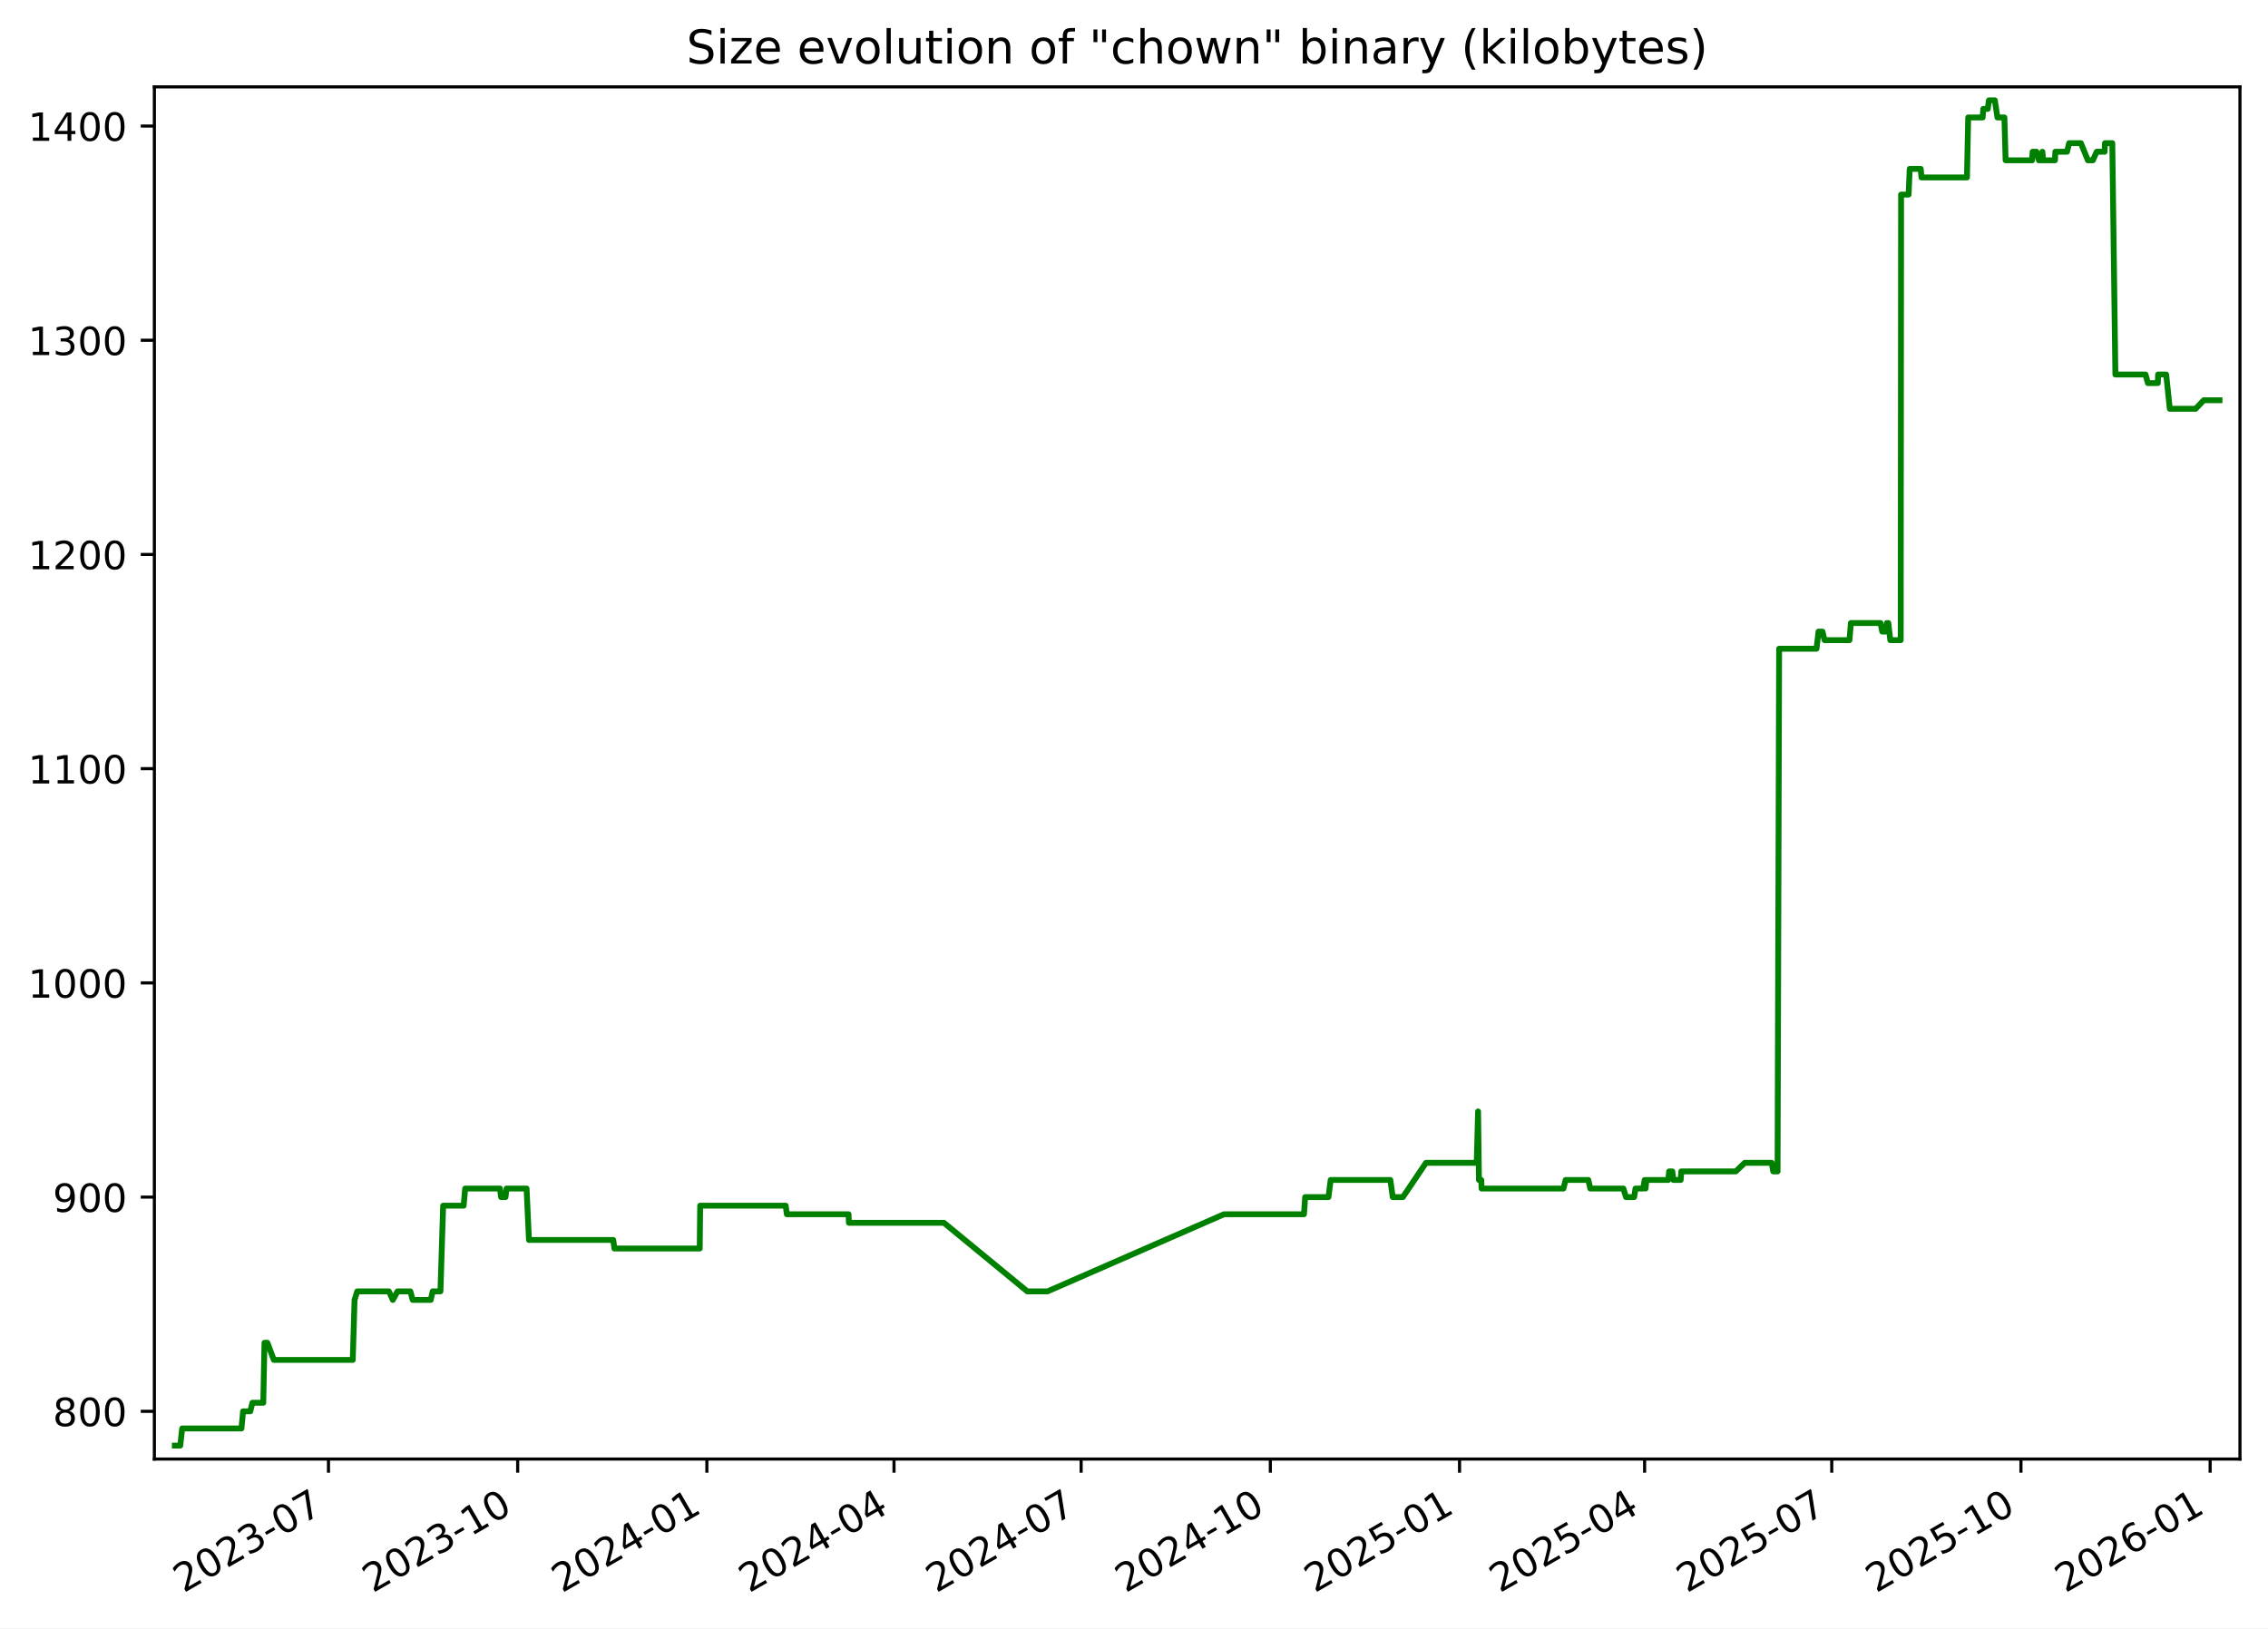
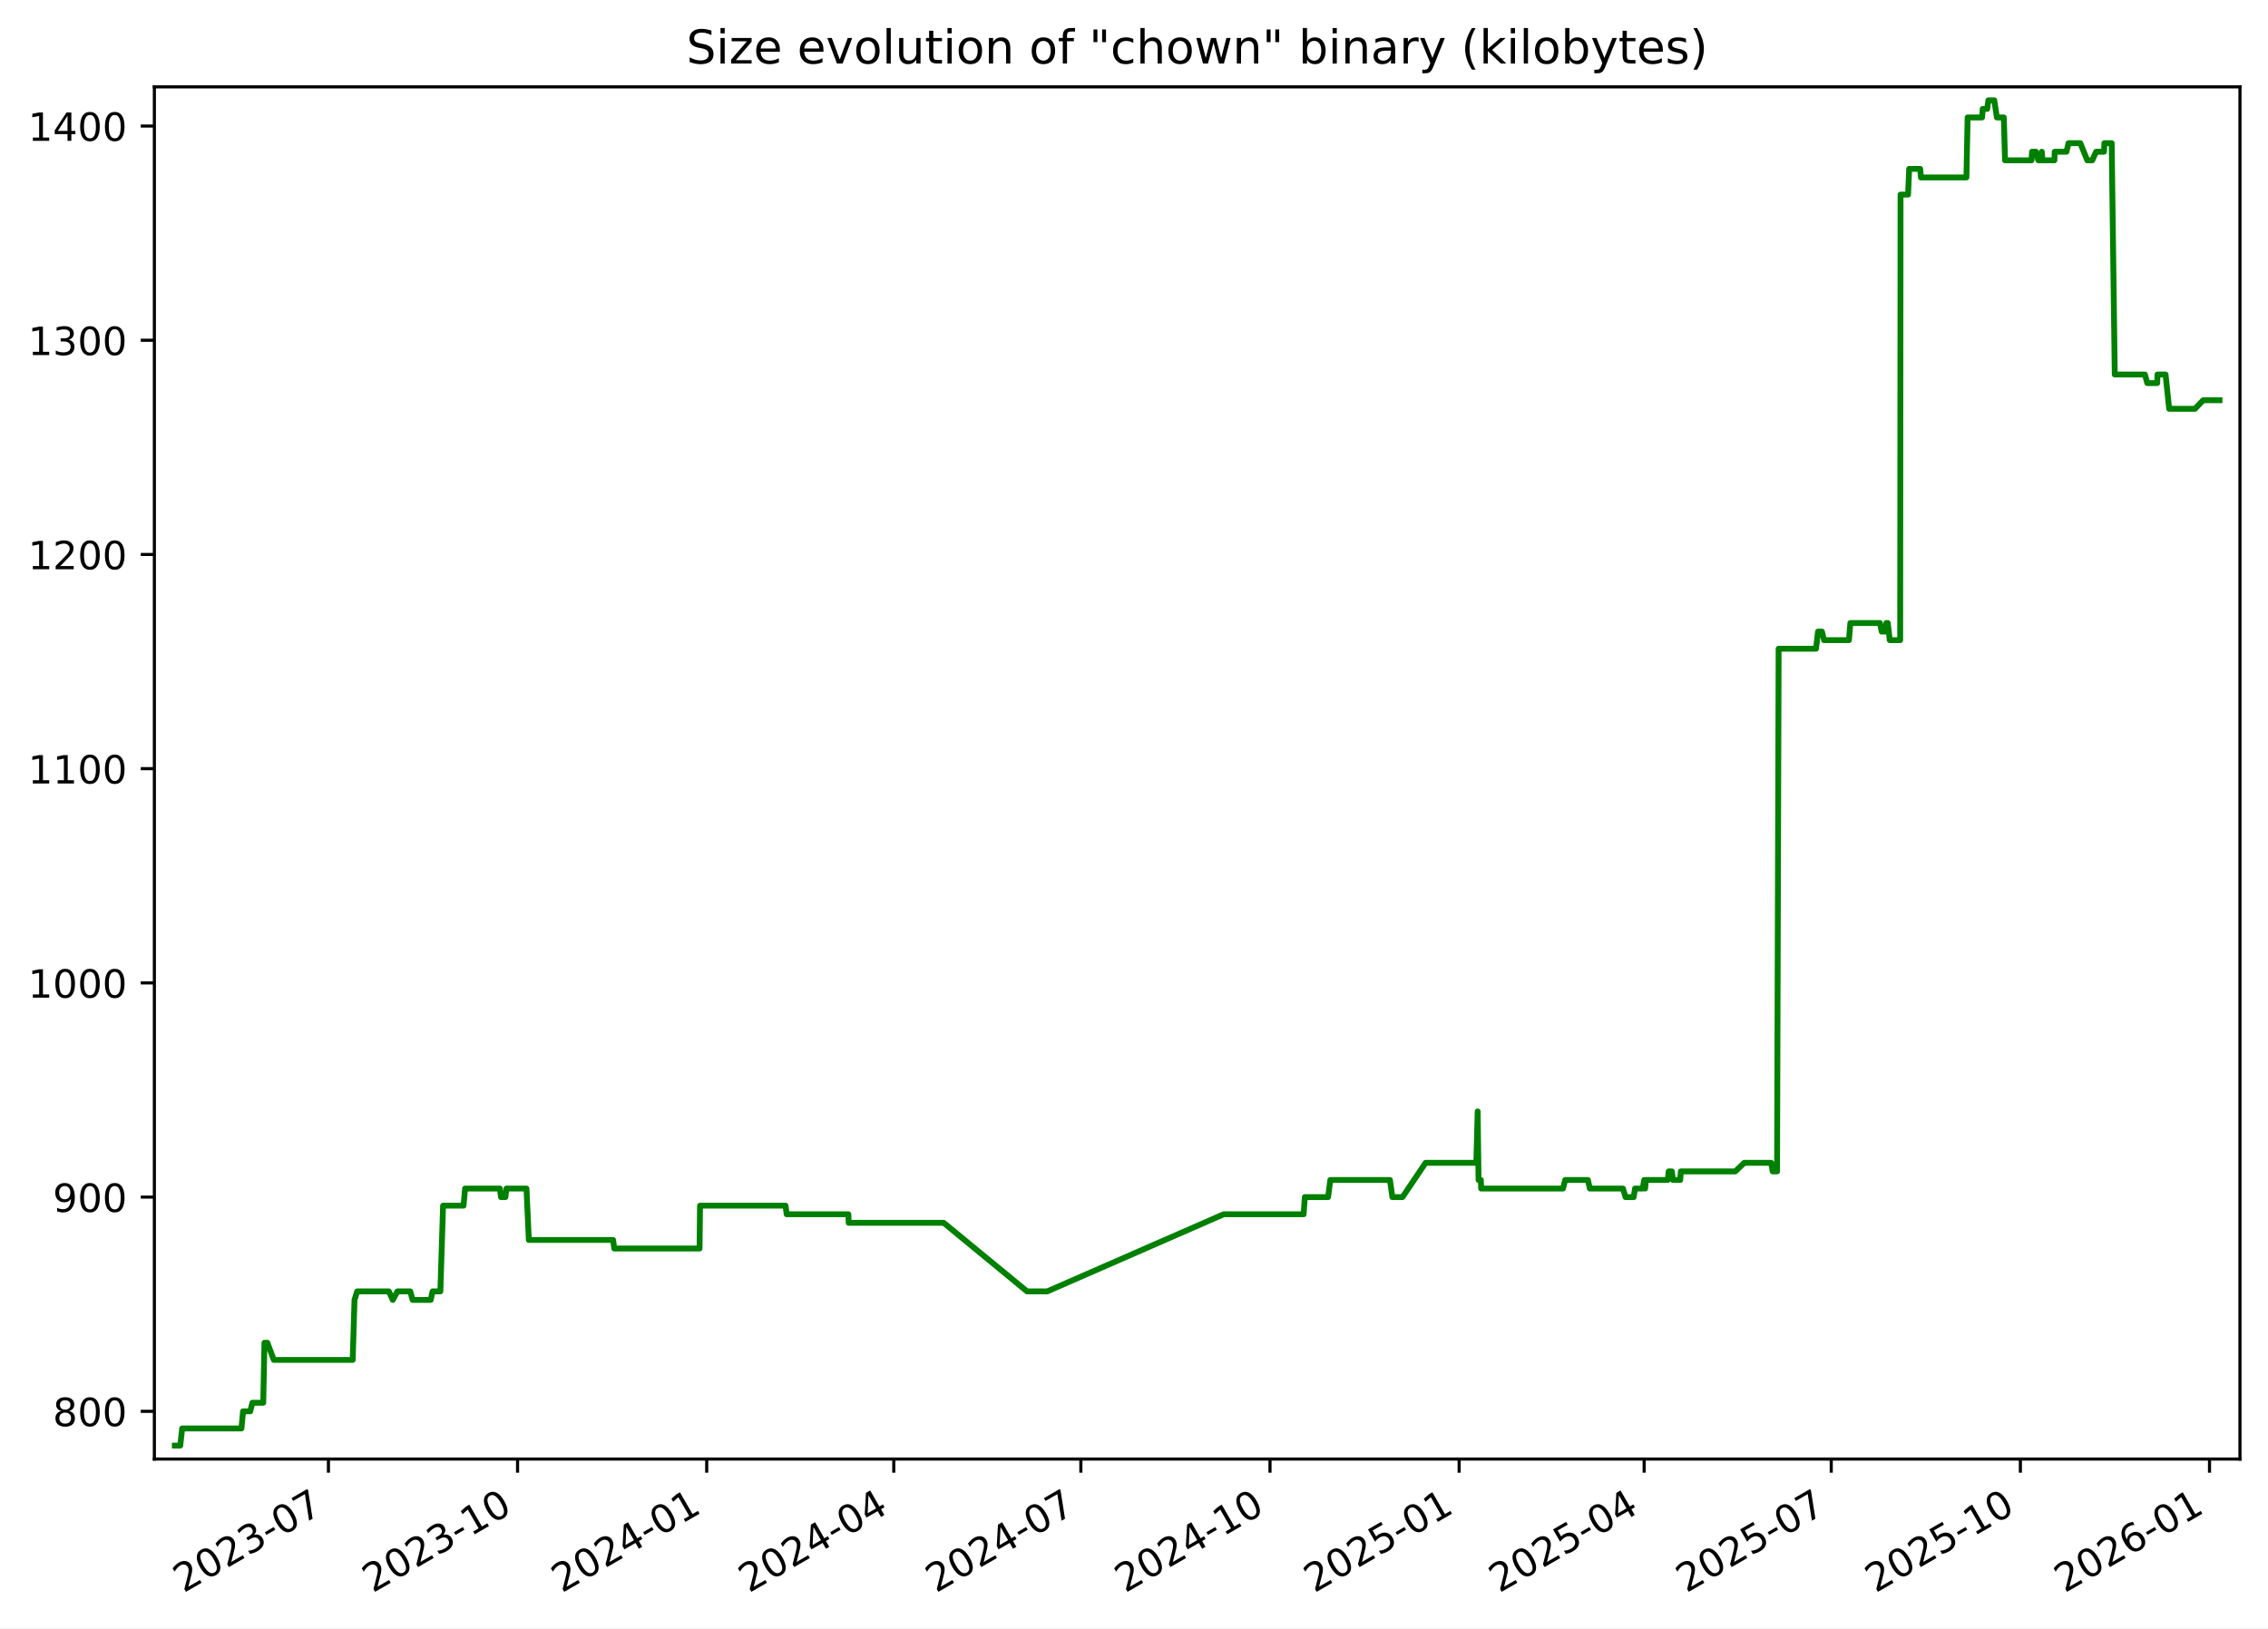
<svg xmlns="http://www.w3.org/2000/svg" xmlns:xlink="http://www.w3.org/1999/xlink" width="582.53pt" height="418.303pt" viewBox="0 0 582.53 418.303" version="1.1">
  <defs>
    <style type="text/css">*{stroke-linejoin: round; stroke-linecap: butt}</style>
  </defs>
  <g id="figure_1">
    <g id="patch_1">
      <path d="M -0 418.303  L 582.53 418.303  L 582.53 0  L -0 0  z " style="fill: #ffffff" />
    </g>
    <g id="axes_1">
      <g id="patch_2">
        <path d="M 39.65 374.83  L 575.33 374.83  L 575.33 22.318  L 39.65 22.318  z " style="fill: #ffffff" />
      </g>
      <g id="matplotlib.axis_1">
        <g id="xtick_1">
          <g id="line2d_1">
            <defs>
-               <path id="m16f9c45e0b" d="M 0 0  L 0 3.5  " style="stroke: #000000; stroke-width: 0.8" />
+               <path id="m67d7dba3c1" d="M 0 0  L 0 3.5  " style="stroke: #000000; stroke-width: 0.8" />
            </defs>
            <g>
-               <use xlink:href="#m16f9c45e0b" x="84.369" y="374.83" style="stroke: #000000; stroke-width: 0.8" />
+               <use xlink:href="#m67d7dba3c1" x="84.357" y="374.83" style="stroke: #000000; stroke-width: 0.8" />
            </g>
          </g>
          <g id="text_1">
-             <g transform="translate(47.14418 409.302) rotate(-30) scale(0.1 -0.1)">
+             <g transform="translate(47.13181 409.302) rotate(-30) scale(0.1 -0.1)">
              <defs>
                <path id="DejaVuSans-32" d="M 1228 531  L 3431 531  L 3431 0  L 469 0  L 469 531  Q 828 903 1448 1529  Q 2069 2156 2228 2338  Q 2531 2678 2651 2914  Q 2772 3150 2772 3378  Q 2772 3750 2511 3984  Q 2250 4219 1831 4219  Q 1534 4219 1204 4116  Q 875 4013 500 3803  L 500 4441  Q 881 4594 1212 4672  Q 1544 4750 1819 4750  Q 2544 4750 2975 4387  Q 3406 4025 3406 3419  Q 3406 3131 3298 2873  Q 3191 2616 2906 2266  Q 2828 2175 2409 1742  Q 1991 1309 1228 531  z " transform="scale(0.015625)" />
                <path id="DejaVuSans-30" d="M 2034 4250  Q 1547 4250 1301 3770  Q 1056 3291 1056 2328  Q 1056 1369 1301 889  Q 1547 409 2034 409  Q 2525 409 2770 889  Q 3016 1369 3016 2328  Q 3016 3291 2770 3770  Q 2525 4250 2034 4250  z M 2034 4750  Q 2819 4750 3233 4129  Q 3647 3509 3647 2328  Q 3647 1150 3233 529  Q 2819 -91 2034 -91  Q 1250 -91 836 529  Q 422 1150 422 2328  Q 422 3509 836 4129  Q 1250 4750 2034 4750  z " transform="scale(0.015625)" />
                <path id="DejaVuSans-33" d="M 2597 2516  Q 3050 2419 3304 2112  Q 3559 1806 3559 1356  Q 3559 666 3084 287  Q 2609 -91 1734 -91  Q 1441 -91 1130 -33  Q 819 25 488 141  L 488 750  Q 750 597 1062 519  Q 1375 441 1716 441  Q 2309 441 2620 675  Q 2931 909 2931 1356  Q 2931 1769 2642 2001  Q 2353 2234 1838 2234  L 1294 2234  L 1294 2753  L 1863 2753  Q 2328 2753 2575 2939  Q 2822 3125 2822 3475  Q 2822 3834 2567 4026  Q 2313 4219 1838 4219  Q 1578 4219 1281 4162  Q 984 4106 628 3988  L 628 4550  Q 988 4650 1302 4700  Q 1616 4750 1894 4750  Q 2613 4750 3031 4423  Q 3450 4097 3450 3541  Q 3450 3153 3228 2886  Q 3006 2619 2597 2516  z " transform="scale(0.015625)" />
                <path id="DejaVuSans-2d" d="M 313 2009  L 1997 2009  L 1997 1497  L 313 1497  L 313 2009  z " transform="scale(0.015625)" />
                <path id="DejaVuSans-37" d="M 525 4666  L 3525 4666  L 3525 4397  L 1831 0  L 1172 0  L 2766 4134  L 525 4134  L 525 4666  z " transform="scale(0.015625)" />
              </defs>
              <use xlink:href="#DejaVuSans-32" />
              <use xlink:href="#DejaVuSans-30" x="63.623" />
              <use xlink:href="#DejaVuSans-32" x="127.246" />
              <use xlink:href="#DejaVuSans-33" x="190.869" />
              <use xlink:href="#DejaVuSans-2d" x="254.492" />
              <use xlink:href="#DejaVuSans-30" x="290.576" />
              <use xlink:href="#DejaVuSans-37" x="354.199" />
            </g>
          </g>
        </g>
        <g id="xtick_2">
          <g id="line2d_2">
            <g>
-               <use xlink:href="#m16f9c45e0b" x="132.963" y="374.83" style="stroke: #000000; stroke-width: 0.8" />
+               <use xlink:href="#m67d7dba3c1" x="132.936" y="374.83" style="stroke: #000000; stroke-width: 0.8" />
            </g>
          </g>
          <g id="text_2">
-             <g transform="translate(95.73836 409.302) rotate(-30) scale(0.1 -0.1)">
+             <g transform="translate(95.71077 409.302) rotate(-30) scale(0.1 -0.1)">
              <defs>
                <path id="DejaVuSans-31" d="M 794 531  L 1825 531  L 1825 4091  L 703 3866  L 703 4441  L 1819 4666  L 2450 4666  L 2450 531  L 3481 531  L 3481 0  L 794 0  L 794 531  z " transform="scale(0.015625)" />
              </defs>
              <use xlink:href="#DejaVuSans-32" />
              <use xlink:href="#DejaVuSans-30" x="63.623" />
              <use xlink:href="#DejaVuSans-32" x="127.246" />
              <use xlink:href="#DejaVuSans-33" x="190.869" />
              <use xlink:href="#DejaVuSans-2d" x="254.492" />
              <use xlink:href="#DejaVuSans-31" x="290.576" />
              <use xlink:href="#DejaVuSans-30" x="354.199" />
            </g>
          </g>
        </g>
        <g id="xtick_3">
          <g id="line2d_3">
            <g>
-               <use xlink:href="#m16f9c45e0b" x="181.557" y="374.83" style="stroke: #000000; stroke-width: 0.8" />
+               <use xlink:href="#m67d7dba3c1" x="181.515" y="374.83" style="stroke: #000000; stroke-width: 0.8" />
            </g>
          </g>
          <g id="text_3">
-             <g transform="translate(144.3325 409.302) rotate(-30) scale(0.1 -0.1)">
+             <g transform="translate(144.2897 409.302) rotate(-30) scale(0.1 -0.1)">
              <defs>
                <path id="DejaVuSans-34" d="M 2419 4116  L 825 1625  L 2419 1625  L 2419 4116  z M 2253 4666  L 3047 4666  L 3047 1625  L 3713 1625  L 3713 1100  L 3047 1100  L 3047 0  L 2419 0  L 2419 1100  L 313 1100  L 313 1709  L 2253 4666  z " transform="scale(0.015625)" />
              </defs>
              <use xlink:href="#DejaVuSans-32" />
              <use xlink:href="#DejaVuSans-30" x="63.623" />
              <use xlink:href="#DejaVuSans-32" x="127.246" />
              <use xlink:href="#DejaVuSans-34" x="190.869" />
              <use xlink:href="#DejaVuSans-2d" x="254.492" />
              <use xlink:href="#DejaVuSans-30" x="290.576" />
              <use xlink:href="#DejaVuSans-31" x="354.199" />
            </g>
          </g>
        </g>
        <g id="xtick_4">
          <g id="line2d_4">
            <g>
-               <use xlink:href="#m16f9c45e0b" x="229.623" y="374.83" style="stroke: #000000; stroke-width: 0.8" />
+               <use xlink:href="#m67d7dba3c1" x="229.565" y="374.83" style="stroke: #000000; stroke-width: 0.8" />
            </g>
          </g>
          <g id="text_4">
-             <g transform="translate(192.3985 409.302) rotate(-30) scale(0.1 -0.1)">
+             <g transform="translate(192.3407 409.302) rotate(-30) scale(0.1 -0.1)">
              <use xlink:href="#DejaVuSans-32" />
              <use xlink:href="#DejaVuSans-30" x="63.623" />
              <use xlink:href="#DejaVuSans-32" x="127.246" />
              <use xlink:href="#DejaVuSans-34" x="190.869" />
              <use xlink:href="#DejaVuSans-2d" x="254.492" />
              <use xlink:href="#DejaVuSans-30" x="290.576" />
              <use xlink:href="#DejaVuSans-34" x="354.199" />
            </g>
          </g>
        </g>
        <g id="xtick_5">
          <g id="line2d_5">
            <g>
-               <use xlink:href="#m16f9c45e0b" x="277.689" y="374.83" style="stroke: #000000; stroke-width: 0.8" />
+               <use xlink:href="#m67d7dba3c1" x="277.616" y="374.83" style="stroke: #000000; stroke-width: 0.8" />
            </g>
          </g>
          <g id="text_5">
-             <g transform="translate(240.4645 409.302) rotate(-30) scale(0.1 -0.1)">
+             <g transform="translate(240.3916 409.302) rotate(-30) scale(0.1 -0.1)">
              <use xlink:href="#DejaVuSans-32" />
              <use xlink:href="#DejaVuSans-30" x="63.623" />
              <use xlink:href="#DejaVuSans-32" x="127.246" />
              <use xlink:href="#DejaVuSans-34" x="190.869" />
              <use xlink:href="#DejaVuSans-2d" x="254.492" />
              <use xlink:href="#DejaVuSans-30" x="290.576" />
              <use xlink:href="#DejaVuSans-37" x="354.199" />
            </g>
          </g>
        </g>
        <g id="xtick_6">
          <g id="line2d_6">
            <g>
-               <use xlink:href="#m16f9c45e0b" x="326.284" y="374.83" style="stroke: #000000; stroke-width: 0.8" />
+               <use xlink:href="#m67d7dba3c1" x="326.195" y="374.83" style="stroke: #000000; stroke-width: 0.8" />
            </g>
          </g>
          <g id="text_6">
-             <g transform="translate(289.0587 409.302) rotate(-30) scale(0.1 -0.1)">
+             <g transform="translate(288.9705 409.302) rotate(-30) scale(0.1 -0.1)">
              <use xlink:href="#DejaVuSans-32" />
              <use xlink:href="#DejaVuSans-30" x="63.623" />
              <use xlink:href="#DejaVuSans-32" x="127.246" />
              <use xlink:href="#DejaVuSans-34" x="190.869" />
              <use xlink:href="#DejaVuSans-2d" x="254.492" />
              <use xlink:href="#DejaVuSans-31" x="290.576" />
              <use xlink:href="#DejaVuSans-30" x="354.199" />
            </g>
          </g>
        </g>
        <g id="xtick_7">
          <g id="line2d_7">
            <g>
-               <use xlink:href="#m16f9c45e0b" x="374.878" y="374.83" style="stroke: #000000; stroke-width: 0.8" />
+               <use xlink:href="#m67d7dba3c1" x="374.774" y="374.83" style="stroke: #000000; stroke-width: 0.8" />
            </g>
          </g>
          <g id="text_7">
-             <g transform="translate(337.6529 409.302) rotate(-30) scale(0.1 -0.1)">
+             <g transform="translate(337.5495 409.302) rotate(-30) scale(0.1 -0.1)">
              <defs>
                <path id="DejaVuSans-35" d="M 691 4666  L 3169 4666  L 3169 4134  L 1269 4134  L 1269 2991  Q 1406 3038 1543 3061  Q 1681 3084 1819 3084  Q 2600 3084 3056 2656  Q 3513 2228 3513 1497  Q 3513 744 3044 326  Q 2575 -91 1722 -91  Q 1428 -91 1123 -41  Q 819 9 494 109  L 494 744  Q 775 591 1075 516  Q 1375 441 1709 441  Q 2250 441 2565 725  Q 2881 1009 2881 1497  Q 2881 1984 2565 2268  Q 2250 2553 1709 2553  Q 1456 2553 1204 2497  Q 953 2441 691 2322  L 691 4666  z " transform="scale(0.015625)" />
              </defs>
              <use xlink:href="#DejaVuSans-32" />
              <use xlink:href="#DejaVuSans-30" x="63.623" />
              <use xlink:href="#DejaVuSans-32" x="127.246" />
              <use xlink:href="#DejaVuSans-35" x="190.869" />
              <use xlink:href="#DejaVuSans-2d" x="254.492" />
              <use xlink:href="#DejaVuSans-30" x="290.576" />
              <use xlink:href="#DejaVuSans-31" x="354.199" />
            </g>
          </g>
        </g>
        <g id="xtick_8">
          <g id="line2d_8">
            <g>
-               <use xlink:href="#m16f9c45e0b" x="422.415" y="374.83" style="stroke: #000000; stroke-width: 0.8" />
+               <use xlink:href="#m67d7dba3c1" x="422.297" y="374.83" style="stroke: #000000; stroke-width: 0.8" />
            </g>
          </g>
          <g id="text_8">
-             <g transform="translate(385.1907 409.302) rotate(-30) scale(0.1 -0.1)">
+             <g transform="translate(385.0724 409.302) rotate(-30) scale(0.1 -0.1)">
              <use xlink:href="#DejaVuSans-32" />
              <use xlink:href="#DejaVuSans-30" x="63.623" />
              <use xlink:href="#DejaVuSans-32" x="127.246" />
              <use xlink:href="#DejaVuSans-35" x="190.869" />
              <use xlink:href="#DejaVuSans-2d" x="254.492" />
              <use xlink:href="#DejaVuSans-30" x="290.576" />
              <use xlink:href="#DejaVuSans-34" x="354.199" />
            </g>
          </g>
        </g>
        <g id="xtick_9">
          <g id="line2d_9">
            <g>
-               <use xlink:href="#m16f9c45e0b" x="470.481" y="374.83" style="stroke: #000000; stroke-width: 0.8" />
+               <use xlink:href="#m67d7dba3c1" x="470.348" y="374.83" style="stroke: #000000; stroke-width: 0.8" />
            </g>
          </g>
          <g id="text_9">
-             <g transform="translate(433.2566 409.302) rotate(-30) scale(0.1 -0.1)">
+             <g transform="translate(433.1233 409.302) rotate(-30) scale(0.1 -0.1)">
              <use xlink:href="#DejaVuSans-32" />
              <use xlink:href="#DejaVuSans-30" x="63.623" />
              <use xlink:href="#DejaVuSans-32" x="127.246" />
              <use xlink:href="#DejaVuSans-35" x="190.869" />
              <use xlink:href="#DejaVuSans-2d" x="254.492" />
              <use xlink:href="#DejaVuSans-30" x="290.576" />
              <use xlink:href="#DejaVuSans-37" x="354.199" />
            </g>
          </g>
        </g>
        <g id="xtick_10">
          <g id="line2d_10">
            <g>
-               <use xlink:href="#m16f9c45e0b" x="519.076" y="374.83" style="stroke: #000000; stroke-width: 0.8" />
+               <use xlink:href="#m67d7dba3c1" x="518.927" y="374.83" style="stroke: #000000; stroke-width: 0.8" />
            </g>
          </g>
          <g id="text_10">
-             <g transform="translate(481.8508 409.302) rotate(-30) scale(0.1 -0.1)">
+             <g transform="translate(481.7023 409.302) rotate(-30) scale(0.1 -0.1)">
              <use xlink:href="#DejaVuSans-32" />
              <use xlink:href="#DejaVuSans-30" x="63.623" />
              <use xlink:href="#DejaVuSans-32" x="127.246" />
              <use xlink:href="#DejaVuSans-35" x="190.869" />
              <use xlink:href="#DejaVuSans-2d" x="254.492" />
              <use xlink:href="#DejaVuSans-31" x="290.576" />
              <use xlink:href="#DejaVuSans-30" x="354.199" />
            </g>
          </g>
        </g>
        <g id="xtick_11">
          <g id="line2d_11">
            <g>
-               <use xlink:href="#m16f9c45e0b" x="567.67" y="374.83" style="stroke: #000000; stroke-width: 0.8" />
+               <use xlink:href="#m67d7dba3c1" x="567.506" y="374.83" style="stroke: #000000; stroke-width: 0.8" />
            </g>
          </g>
          <g id="text_11">
-             <g transform="translate(530.445 409.302) rotate(-30) scale(0.1 -0.1)">
+             <g transform="translate(530.2812 409.302) rotate(-30) scale(0.1 -0.1)">
              <defs>
                <path id="DejaVuSans-36" d="M 2113 2584  Q 1688 2584 1439 2293  Q 1191 2003 1191 1497  Q 1191 994 1439 701  Q 1688 409 2113 409  Q 2538 409 2786 701  Q 3034 994 3034 1497  Q 3034 2003 2786 2293  Q 2538 2584 2113 2584  z M 3366 4563  L 3366 3988  Q 3128 4100 2886 4159  Q 2644 4219 2406 4219  Q 1781 4219 1451 3797  Q 1122 3375 1075 2522  Q 1259 2794 1537 2939  Q 1816 3084 2150 3084  Q 2853 3084 3261 2657  Q 3669 2231 3669 1497  Q 3669 778 3244 343  Q 2819 -91 2113 -91  Q 1303 -91 875 529  Q 447 1150 447 2328  Q 447 3434 972 4092  Q 1497 4750 2381 4750  Q 2619 4750 2861 4703  Q 3103 4656 3366 4563  z " transform="scale(0.015625)" />
              </defs>
              <use xlink:href="#DejaVuSans-32" />
              <use xlink:href="#DejaVuSans-30" x="63.623" />
              <use xlink:href="#DejaVuSans-32" x="127.246" />
              <use xlink:href="#DejaVuSans-36" x="190.869" />
              <use xlink:href="#DejaVuSans-2d" x="254.492" />
              <use xlink:href="#DejaVuSans-30" x="290.576" />
              <use xlink:href="#DejaVuSans-31" x="354.199" />
            </g>
          </g>
        </g>
      </g>
      <g id="matplotlib.axis_2">
        <g id="ytick_1">
          <g id="line2d_12">
            <defs>
-               <path id="m006cf5a3e4" d="M 0 0  L -3.5 0  " style="stroke: #000000; stroke-width: 0.8" />
+               <path id="mff5be755ff" d="M 0 0  L -3.5 0  " style="stroke: #000000; stroke-width: 0.8" />
            </defs>
            <g>
-               <use xlink:href="#m006cf5a3e4" x="39.65" y="362.569" style="stroke: #000000; stroke-width: 0.8" />
+               <use xlink:href="#mff5be755ff" x="39.65" y="362.569" style="stroke: #000000; stroke-width: 0.8" />
            </g>
          </g>
          <g id="text_12">
            <g transform="translate(13.5625 366.3682) scale(0.1 -0.1)">
              <defs>
                <path id="DejaVuSans-38" d="M 2034 2216  Q 1584 2216 1326 1975  Q 1069 1734 1069 1313  Q 1069 891 1326 650  Q 1584 409 2034 409  Q 2484 409 2743 651  Q 3003 894 3003 1313  Q 3003 1734 2745 1975  Q 2488 2216 2034 2216  z M 1403 2484  Q 997 2584 770 2862  Q 544 3141 544 3541  Q 544 4100 942 4425  Q 1341 4750 2034 4750  Q 2731 4750 3128 4425  Q 3525 4100 3525 3541  Q 3525 3141 3298 2862  Q 3072 2584 2669 2484  Q 3125 2378 3379 2068  Q 3634 1759 3634 1313  Q 3634 634 3220 271  Q 2806 -91 2034 -91  Q 1263 -91 848 271  Q 434 634 434 1313  Q 434 1759 690 2068  Q 947 2378 1403 2484  z M 1172 3481  Q 1172 3119 1398 2916  Q 1625 2713 2034 2713  Q 2441 2713 2670 2916  Q 2900 3119 2900 3481  Q 2900 3844 2670 4047  Q 2441 4250 2034 4250  Q 1625 4250 1398 4047  Q 1172 3844 1172 3481  z " transform="scale(0.015625)" />
              </defs>
              <use xlink:href="#DejaVuSans-38" />
              <use xlink:href="#DejaVuSans-30" x="63.623" />
              <use xlink:href="#DejaVuSans-30" x="127.246" />
            </g>
          </g>
        </g>
        <g id="ytick_2">
          <g id="line2d_13">
            <g>
-               <use xlink:href="#m006cf5a3e4" x="39.65" y="307.537" style="stroke: #000000; stroke-width: 0.8" />
+               <use xlink:href="#mff5be755ff" x="39.65" y="307.537" style="stroke: #000000; stroke-width: 0.8" />
            </g>
          </g>
          <g id="text_13">
            <g transform="translate(13.5625 311.3364) scale(0.1 -0.1)">
              <defs>
                <path id="DejaVuSans-39" d="M 703 97  L 703 672  Q 941 559 1184 500  Q 1428 441 1663 441  Q 2288 441 2617 861  Q 2947 1281 2994 2138  Q 2813 1869 2534 1725  Q 2256 1581 1919 1581  Q 1219 1581 811 2004  Q 403 2428 403 3163  Q 403 3881 828 4315  Q 1253 4750 1959 4750  Q 2769 4750 3195 4129  Q 3622 3509 3622 2328  Q 3622 1225 3098 567  Q 2575 -91 1691 -91  Q 1453 -91 1209 -44  Q 966 3 703 97  z M 1959 2075  Q 2384 2075 2632 2365  Q 2881 2656 2881 3163  Q 2881 3666 2632 3958  Q 2384 4250 1959 4250  Q 1534 4250 1286 3958  Q 1038 3666 1038 3163  Q 1038 2656 1286 2365  Q 1534 2075 1959 2075  z " transform="scale(0.015625)" />
              </defs>
              <use xlink:href="#DejaVuSans-39" />
              <use xlink:href="#DejaVuSans-30" x="63.623" />
              <use xlink:href="#DejaVuSans-30" x="127.246" />
            </g>
          </g>
        </g>
        <g id="ytick_3">
          <g id="line2d_14">
            <g>
-               <use xlink:href="#m006cf5a3e4" x="39.65" y="252.505" style="stroke: #000000; stroke-width: 0.8" />
+               <use xlink:href="#mff5be755ff" x="39.65" y="252.505" style="stroke: #000000; stroke-width: 0.8" />
            </g>
          </g>
          <g id="text_14">
            <g transform="translate(7.2 256.3046) scale(0.1 -0.1)">
              <use xlink:href="#DejaVuSans-31" />
              <use xlink:href="#DejaVuSans-30" x="63.623" />
              <use xlink:href="#DejaVuSans-30" x="127.246" />
              <use xlink:href="#DejaVuSans-30" x="190.869" />
            </g>
          </g>
        </g>
        <g id="ytick_4">
          <g id="line2d_15">
            <g>
-               <use xlink:href="#m006cf5a3e4" x="39.65" y="197.473" style="stroke: #000000; stroke-width: 0.8" />
+               <use xlink:href="#mff5be755ff" x="39.65" y="197.473" style="stroke: #000000; stroke-width: 0.8" />
            </g>
          </g>
          <g id="text_15">
            <g transform="translate(7.2 201.2727) scale(0.1 -0.1)">
              <use xlink:href="#DejaVuSans-31" />
              <use xlink:href="#DejaVuSans-31" x="63.623" />
              <use xlink:href="#DejaVuSans-30" x="127.246" />
              <use xlink:href="#DejaVuSans-30" x="190.869" />
            </g>
          </g>
        </g>
        <g id="ytick_5">
          <g id="line2d_16">
            <g>
-               <use xlink:href="#m006cf5a3e4" x="39.65" y="142.442" style="stroke: #000000; stroke-width: 0.8" />
+               <use xlink:href="#mff5be755ff" x="39.65" y="142.442" style="stroke: #000000; stroke-width: 0.8" />
            </g>
          </g>
          <g id="text_16">
            <g transform="translate(7.2 146.2409) scale(0.1 -0.1)">
              <use xlink:href="#DejaVuSans-31" />
              <use xlink:href="#DejaVuSans-32" x="63.623" />
              <use xlink:href="#DejaVuSans-30" x="127.246" />
              <use xlink:href="#DejaVuSans-30" x="190.869" />
            </g>
          </g>
        </g>
        <g id="ytick_6">
          <g id="line2d_17">
            <g>
-               <use xlink:href="#m006cf5a3e4" x="39.65" y="87.41" style="stroke: #000000; stroke-width: 0.8" />
+               <use xlink:href="#mff5be755ff" x="39.65" y="87.41" style="stroke: #000000; stroke-width: 0.8" />
            </g>
          </g>
          <g id="text_17">
            <g transform="translate(7.2 91.20901) scale(0.1 -0.1)">
              <use xlink:href="#DejaVuSans-31" />
              <use xlink:href="#DejaVuSans-33" x="63.623" />
              <use xlink:href="#DejaVuSans-30" x="127.246" />
              <use xlink:href="#DejaVuSans-30" x="190.869" />
            </g>
          </g>
        </g>
        <g id="ytick_7">
          <g id="line2d_18">
            <g>
-               <use xlink:href="#m006cf5a3e4" x="39.65" y="32.378" style="stroke: #000000; stroke-width: 0.8" />
+               <use xlink:href="#mff5be755ff" x="39.65" y="32.378" style="stroke: #000000; stroke-width: 0.8" />
            </g>
          </g>
          <g id="text_18">
            <g transform="translate(7.2 36.17717) scale(0.1 -0.1)">
              <use xlink:href="#DejaVuSans-31" />
              <use xlink:href="#DejaVuSans-34" x="63.623" />
              <use xlink:href="#DejaVuSans-30" x="127.246" />
              <use xlink:href="#DejaVuSans-30" x="190.869" />
            </g>
          </g>
        </g>
      </g>
      <g id="line2d_19">
-         <path d="M 44.902 371.374  L 46.3 371.374  L 46.789 366.972  L 62.017 366.972  L 62.432 362.569  L 64.282 362.569  L 64.831 360.368  L 67.621 360.368  L 67.931 344.959  L 68.685 344.959  L 70.332 349.361  L 90.607 349.361  L 91.067 333.952  L 91.754 331.751  L 99.887 331.751  L 100.9 333.952  L 102.097 331.751  L 105.401 331.751  L 105.998 333.952  L 110.641 333.952  L 111.136 331.751  L 113.128 331.751  L 113.824 309.738  L 119.088 309.738  L 119.476 305.336  L 128.417 305.336  L 128.705 307.537  L 129.841 307.537  L 130.102 305.336  L 135.25 305.336  L 135.863 318.544  L 157.508 318.544  L 157.81 320.745  L 179.724 320.745  L 179.838 309.738  L 201.806 309.738  L 202.103 311.94  L 217.951 311.94  L 218.045 314.141  L 242.449 314.141  L 263.857 331.751  L 269.065 331.751  L 314.391 311.94  L 334.923 311.94  L 335.23 307.537  L 341.21 307.537  L 341.781 303.135  L 357.105 303.135  L 357.725 307.537  L 360.325 307.537  L 366.258 298.732  L 379.291 298.732  L 379.643 285.524  L 379.865 303.135  L 380.46 303.135  L 380.535 305.336  L 401.567 305.336  L 402.121 303.135  L 407.963 303.135  L 408.46 305.336  L 416.966 305.336  L 417.634 307.537  L 419.729 307.537  L 420.068 305.336  L 422.044 305.336  L 422.424 303.135  L 422.659 305.336  L 422.863 303.135  L 428.489 303.135  L 428.717 300.933  L 429.534 300.933  L 429.802 303.135  L 431.681 303.135  L 431.842 300.933  L 445.827 300.933  L 448.135 298.732  L 455.06 298.732  L 455.443 300.933  L 456.564 300.933  L 456.965 166.656  L 466.571 166.656  L 467.086 162.253  L 468.09 162.253  L 468.629 164.454  L 475.03 164.454  L 475.393 160.052  L 483.004 160.052  L 483.447 162.253  L 484.451 162.253  L 484.641 160.052  L 485.014 160.052  L 485.513 164.454  L 488.196 164.454  L 488.29 49.988  L 490.224 49.988  L 490.503 43.384  L 493.336 43.384  L 493.517 45.586  L 505.212 45.586  L 505.526 30.177  L 509.242 30.177  L 509.401 27.975  L 510.555 27.975  L 510.848 25.774  L 512.38 25.774  L 513.036 30.177  L 514.827 30.177  L 515.134 41.183  L 521.942 41.183  L 522.066 38.982  L 523.064 38.982  L 523.684 41.183  L 524.381 41.183  L 524.58 38.982  L 524.755 41.183  L 527.817 41.183  L 527.905 38.982  L 530.92 38.982  L 531.444 36.78  L 534.477 36.78  L 536.271 41.183  L 537.544 41.183  L 538.525 38.982  L 540.57 38.982  L 540.651 36.78  L 542.54 36.78  L 543.33 96.215  L 551.071 96.215  L 551.677 98.416  L 554.242 98.416  L 554.296 96.215  L 556.38 96.215  L 557.304 105.02  L 563.934 105.02  L 566.04 102.819  L 570.078 102.819  L 570.078 102.819  " clip-path="url(#pf9ae51b30d)" style="fill: none; stroke: #008000; stroke-width: 1.5; stroke-linecap: square" />
+         <path d="M 44.902 371.374  L 46.3 371.374  L 46.789 366.972  L 62.012 366.972  L 62.426 362.569  L 64.276 362.569  L 64.825 360.368  L 67.614 360.368  L 67.923 344.959  L 68.678 344.959  L 70.324 349.361  L 90.592 349.361  L 91.052 333.952  L 91.739 331.751  L 99.87 331.751  L 100.882 333.952  L 102.079 331.751  L 105.382 331.751  L 105.979 333.952  L 110.621 333.952  L 111.116 331.751  L 113.107 331.751  L 113.802 309.738  L 119.064 309.738  L 119.452 305.336  L 128.391 305.336  L 128.679 307.537  L 129.814 307.537  L 130.075 305.336  L 135.222 305.336  L 135.834 318.544  L 157.473 318.544  L 157.775 320.745  L 179.682 320.745  L 179.796 309.738  L 201.757 309.738  L 202.053 311.94  L 217.897 311.94  L 217.991 314.141  L 242.387 314.141  L 263.788 331.751  L 268.995 331.751  L 314.307 311.94  L 334.832 311.94  L 335.14 307.537  L 341.117 307.537  L 341.688 303.135  L 357.007 303.135  L 357.627 307.537  L 360.227 307.537  L 366.158 298.732  L 379.186 298.732  L 379.538 285.524  L 379.76 303.135  L 380.355 303.135  L 380.43 305.336  L 401.455 305.336  L 402.009 303.135  L 407.849 303.135  L 408.346 305.336  L 416.85 305.336  L 417.517 307.537  L 419.611 307.537  L 419.95 305.336  L 421.926 305.336  L 422.306 303.135  L 422.541 305.336  L 422.745 303.135  L 428.369 303.135  L 428.597 300.933  L 429.413 300.933  L 429.682 303.135  L 431.56 303.135  L 431.721 300.933  L 445.701 300.933  L 448.008 298.732  L 454.932 298.732  L 455.314 300.933  L 456.435 300.933  L 456.836 166.656  L 466.439 166.656  L 466.954 162.253  L 467.957 162.253  L 468.496 164.454  L 474.896 164.454  L 475.258 160.052  L 482.867 160.052  L 483.309 162.253  L 484.313 162.253  L 484.504 160.052  L 484.876 160.052  L 485.375 164.454  L 488.057 164.454  L 488.151 49.988  L 490.085 49.988  L 490.363 43.384  L 493.196 43.384  L 493.377 45.586  L 505.067 45.586  L 505.381 30.177  L 509.096 30.177  L 509.255 27.975  L 510.409 27.975  L 510.702 25.774  L 512.234 25.774  L 512.889 30.177  L 514.68 30.177  L 514.987 41.183  L 521.793 41.183  L 521.916 38.982  L 522.914 38.982  L 523.534 41.183  L 524.231 41.183  L 524.43 38.982  L 524.605 41.183  L 527.666 41.183  L 527.754 38.982  L 530.768 38.982  L 531.292 36.78  L 534.324 36.78  L 536.117 41.183  L 537.39 41.183  L 538.371 38.982  L 540.414 38.982  L 540.496 36.78  L 542.384 36.78  L 543.174 96.215  L 550.913 96.215  L 551.518 98.416  L 554.082 98.416  L 554.136 96.215  L 556.22 96.215  L 557.144 105.02  L 563.771 105.02  L 565.877 102.819  L 570.078 102.819  L 570.078 102.819  " clip-path="url(#pb13caa5d18)" style="fill: none; stroke: #008000; stroke-width: 1.5; stroke-linecap: square" />
      </g>
      <g id="patch_3">
        <path d="M 39.65 374.83  L 39.65 22.318  " style="fill: none; stroke: #000000; stroke-width: 0.8; stroke-linejoin: miter; stroke-linecap: square" />
      </g>
      <g id="patch_4">
        <path d="M 575.33 374.83  L 575.33 22.318  " style="fill: none; stroke: #000000; stroke-width: 0.8; stroke-linejoin: miter; stroke-linecap: square" />
      </g>
      <g id="patch_5">
        <path d="M 39.65 374.83  L 575.33 374.83  " style="fill: none; stroke: #000000; stroke-width: 0.8; stroke-linejoin: miter; stroke-linecap: square" />
      </g>
      <g id="patch_6">
        <path d="M 39.65 22.318  L 575.33 22.318  " style="fill: none; stroke: #000000; stroke-width: 0.8; stroke-linejoin: miter; stroke-linecap: square" />
      </g>
      <g id="text_19">
        <g transform="translate(176.3122 16.31812) scale(0.12 -0.12)">
          <defs>
            <path id="DejaVuSans-53" d="M 3425 4513  L 3425 3897  Q 3066 4069 2747 4153  Q 2428 4238 2131 4238  Q 1616 4238 1336 4038  Q 1056 3838 1056 3469  Q 1056 3159 1242 3001  Q 1428 2844 1947 2747  L 2328 2669  Q 3034 2534 3370 2195  Q 3706 1856 3706 1288  Q 3706 609 3251 259  Q 2797 -91 1919 -91  Q 1588 -91 1214 -16  Q 841 59 441 206  L 441 856  Q 825 641 1194 531  Q 1563 422 1919 422  Q 2459 422 2753 634  Q 3047 847 3047 1241  Q 3047 1584 2836 1778  Q 2625 1972 2144 2069  L 1759 2144  Q 1053 2284 737 2584  Q 422 2884 422 3419  Q 422 4038 858 4394  Q 1294 4750 2059 4750  Q 2388 4750 2728 4690  Q 3069 4631 3425 4513  z " transform="scale(0.015625)" />
            <path id="DejaVuSans-69" d="M 603 3500  L 1178 3500  L 1178 0  L 603 0  L 603 3500  z M 603 4863  L 1178 4863  L 1178 4134  L 603 4134  L 603 4863  z " transform="scale(0.015625)" />
            <path id="DejaVuSans-7a" d="M 353 3500  L 3084 3500  L 3084 2975  L 922 459  L 3084 459  L 3084 0  L 275 0  L 275 525  L 2438 3041  L 353 3041  L 353 3500  z " transform="scale(0.015625)" />
            <path id="DejaVuSans-65" d="M 3597 1894  L 3597 1613  L 953 1613  Q 991 1019 1311 708  Q 1631 397 2203 397  Q 2534 397 2845 478  Q 3156 559 3463 722  L 3463 178  Q 3153 47 2828 -22  Q 2503 -91 2169 -91  Q 1331 -91 842 396  Q 353 884 353 1716  Q 353 2575 817 3079  Q 1281 3584 2069 3584  Q 2775 3584 3186 3129  Q 3597 2675 3597 1894  z M 3022 2063  Q 3016 2534 2758 2815  Q 2500 3097 2075 3097  Q 1594 3097 1305 2825  Q 1016 2553 972 2059  L 3022 2063  z " transform="scale(0.015625)" />
            <path id="DejaVuSans-20" transform="scale(0.015625)" />
            <path id="DejaVuSans-76" d="M 191 3500  L 800 3500  L 1894 563  L 2988 3500  L 3597 3500  L 2284 0  L 1503 0  L 191 3500  z " transform="scale(0.015625)" />
            <path id="DejaVuSans-6f" d="M 1959 3097  Q 1497 3097 1228 2736  Q 959 2375 959 1747  Q 959 1119 1226 758  Q 1494 397 1959 397  Q 2419 397 2687 759  Q 2956 1122 2956 1747  Q 2956 2369 2687 2733  Q 2419 3097 1959 3097  z M 1959 3584  Q 2709 3584 3137 3096  Q 3566 2609 3566 1747  Q 3566 888 3137 398  Q 2709 -91 1959 -91  Q 1206 -91 779 398  Q 353 888 353 1747  Q 353 2609 779 3096  Q 1206 3584 1959 3584  z " transform="scale(0.015625)" />
            <path id="DejaVuSans-6c" d="M 603 4863  L 1178 4863  L 1178 0  L 603 0  L 603 4863  z " transform="scale(0.015625)" />
            <path id="DejaVuSans-75" d="M 544 1381  L 544 3500  L 1119 3500  L 1119 1403  Q 1119 906 1312 657  Q 1506 409 1894 409  Q 2359 409 2629 706  Q 2900 1003 2900 1516  L 2900 3500  L 3475 3500  L 3475 0  L 2900 0  L 2900 538  Q 2691 219 2414 64  Q 2138 -91 1772 -91  Q 1169 -91 856 284  Q 544 659 544 1381  z M 1991 3584  L 1991 3584  z " transform="scale(0.015625)" />
            <path id="DejaVuSans-74" d="M 1172 4494  L 1172 3500  L 2356 3500  L 2356 3053  L 1172 3053  L 1172 1153  Q 1172 725 1289 603  Q 1406 481 1766 481  L 2356 481  L 2356 0  L 1766 0  Q 1100 0 847 248  Q 594 497 594 1153  L 594 3053  L 172 3053  L 172 3500  L 594 3500  L 594 4494  L 1172 4494  z " transform="scale(0.015625)" />
            <path id="DejaVuSans-6e" d="M 3513 2113  L 3513 0  L 2938 0  L 2938 2094  Q 2938 2591 2744 2837  Q 2550 3084 2163 3084  Q 1697 3084 1428 2787  Q 1159 2491 1159 1978  L 1159 0  L 581 0  L 581 3500  L 1159 3500  L 1159 2956  Q 1366 3272 1645 3428  Q 1925 3584 2291 3584  Q 2894 3584 3203 3211  Q 3513 2838 3513 2113  z " transform="scale(0.015625)" />
            <path id="DejaVuSans-66" d="M 2375 4863  L 2375 4384  L 1825 4384  Q 1516 4384 1395 4259  Q 1275 4134 1275 3809  L 1275 3500  L 2222 3500  L 2222 3053  L 1275 3053  L 1275 0  L 697 0  L 697 3053  L 147 3053  L 147 3500  L 697 3500  L 697 3744  Q 697 4328 969 4595  Q 1241 4863 1831 4863  L 2375 4863  z " transform="scale(0.015625)" />
            <path id="DejaVuSans-22" d="M 1147 4666  L 1147 2931  L 616 2931  L 616 4666  L 1147 4666  z M 2328 4666  L 2328 2931  L 1797 2931  L 1797 4666  L 2328 4666  z " transform="scale(0.015625)" />
            <path id="DejaVuSans-63" d="M 3122 3366  L 3122 2828  Q 2878 2963 2633 3030  Q 2388 3097 2138 3097  Q 1578 3097 1268 2742  Q 959 2388 959 1747  Q 959 1106 1268 751  Q 1578 397 2138 397  Q 2388 397 2633 464  Q 2878 531 3122 666  L 3122 134  Q 2881 22 2623 -34  Q 2366 -91 2075 -91  Q 1284 -91 818 406  Q 353 903 353 1747  Q 353 2603 823 3093  Q 1294 3584 2113 3584  Q 2378 3584 2631 3529  Q 2884 3475 3122 3366  z " transform="scale(0.015625)" />
            <path id="DejaVuSans-68" d="M 3513 2113  L 3513 0  L 2938 0  L 2938 2094  Q 2938 2591 2744 2837  Q 2550 3084 2163 3084  Q 1697 3084 1428 2787  Q 1159 2491 1159 1978  L 1159 0  L 581 0  L 581 4863  L 1159 4863  L 1159 2956  Q 1366 3272 1645 3428  Q 1925 3584 2291 3584  Q 2894 3584 3203 3211  Q 3513 2838 3513 2113  z " transform="scale(0.015625)" />
            <path id="DejaVuSans-77" d="M 269 3500  L 844 3500  L 1563 769  L 2278 3500  L 2956 3500  L 3675 769  L 4391 3500  L 4966 3500  L 4050 0  L 3372 0  L 2619 2869  L 1863 0  L 1184 0  L 269 3500  z " transform="scale(0.015625)" />
            <path id="DejaVuSans-62" d="M 3116 1747  Q 3116 2381 2855 2742  Q 2594 3103 2138 3103  Q 1681 3103 1420 2742  Q 1159 2381 1159 1747  Q 1159 1113 1420 752  Q 1681 391 2138 391  Q 2594 391 2855 752  Q 3116 1113 3116 1747  z M 1159 2969  Q 1341 3281 1617 3432  Q 1894 3584 2278 3584  Q 2916 3584 3314 3078  Q 3713 2572 3713 1747  Q 3713 922 3314 415  Q 2916 -91 2278 -91  Q 1894 -91 1617 61  Q 1341 213 1159 525  L 1159 0  L 581 0  L 581 4863  L 1159 4863  L 1159 2969  z " transform="scale(0.015625)" />
            <path id="DejaVuSans-61" d="M 2194 1759  Q 1497 1759 1228 1600  Q 959 1441 959 1056  Q 959 750 1161 570  Q 1363 391 1709 391  Q 2188 391 2477 730  Q 2766 1069 2766 1631  L 2766 1759  L 2194 1759  z M 3341 1997  L 3341 0  L 2766 0  L 2766 531  Q 2569 213 2275 61  Q 1981 -91 1556 -91  Q 1019 -91 701 211  Q 384 513 384 1019  Q 384 1609 779 1909  Q 1175 2209 1959 2209  L 2766 2209  L 2766 2266  Q 2766 2663 2505 2880  Q 2244 3097 1772 3097  Q 1472 3097 1187 3025  Q 903 2953 641 2809  L 641 3341  Q 956 3463 1253 3523  Q 1550 3584 1831 3584  Q 2591 3584 2966 3190  Q 3341 2797 3341 1997  z " transform="scale(0.015625)" />
            <path id="DejaVuSans-72" d="M 2631 2963  Q 2534 3019 2420 3045  Q 2306 3072 2169 3072  Q 1681 3072 1420 2755  Q 1159 2438 1159 1844  L 1159 0  L 581 0  L 581 3500  L 1159 3500  L 1159 2956  Q 1341 3275 1631 3429  Q 1922 3584 2338 3584  Q 2397 3584 2469 3576  Q 2541 3569 2628 3553  L 2631 2963  z " transform="scale(0.015625)" />
            <path id="DejaVuSans-79" d="M 2059 -325  Q 1816 -950 1584 -1140  Q 1353 -1331 966 -1331  L 506 -1331  L 506 -850  L 844 -850  Q 1081 -850 1212 -737  Q 1344 -625 1503 -206  L 1606 56  L 191 3500  L 800 3500  L 1894 763  L 2988 3500  L 3597 3500  L 2059 -325  z " transform="scale(0.015625)" />
            <path id="DejaVuSans-28" d="M 1984 4856  Q 1566 4138 1362 3434  Q 1159 2731 1159 2009  Q 1159 1288 1364 580  Q 1569 -128 1984 -844  L 1484 -844  Q 1016 -109 783 600  Q 550 1309 550 2009  Q 550 2706 781 3412  Q 1013 4119 1484 4856  L 1984 4856  z " transform="scale(0.015625)" />
            <path id="DejaVuSans-6b" d="M 581 4863  L 1159 4863  L 1159 1991  L 2875 3500  L 3609 3500  L 1753 1863  L 3688 0  L 2938 0  L 1159 1709  L 1159 0  L 581 0  L 581 4863  z " transform="scale(0.015625)" />
            <path id="DejaVuSans-73" d="M 2834 3397  L 2834 2853  Q 2591 2978 2328 3040  Q 2066 3103 1784 3103  Q 1356 3103 1142 2972  Q 928 2841 928 2578  Q 928 2378 1081 2264  Q 1234 2150 1697 2047  L 1894 2003  Q 2506 1872 2764 1633  Q 3022 1394 3022 966  Q 3022 478 2636 193  Q 2250 -91 1575 -91  Q 1294 -91 989 -36  Q 684 19 347 128  L 347 722  Q 666 556 975 473  Q 1284 391 1588 391  Q 1994 391 2212 530  Q 2431 669 2431 922  Q 2431 1156 2273 1281  Q 2116 1406 1581 1522  L 1381 1569  Q 847 1681 609 1914  Q 372 2147 372 2553  Q 372 3047 722 3315  Q 1072 3584 1716 3584  Q 2034 3584 2315 3537  Q 2597 3491 2834 3397  z " transform="scale(0.015625)" />
            <path id="DejaVuSans-29" d="M 513 4856  L 1013 4856  Q 1481 4119 1714 3412  Q 1947 2706 1947 2009  Q 1947 1309 1714 600  Q 1481 -109 1013 -844  L 513 -844  Q 928 -128 1133 580  Q 1338 1288 1338 2009  Q 1338 2731 1133 3434  Q 928 4138 513 4856  z " transform="scale(0.015625)" />
          </defs>
          <use xlink:href="#DejaVuSans-53" />
          <use xlink:href="#DejaVuSans-69" x="63.477" />
          <use xlink:href="#DejaVuSans-7a" x="91.26" />
          <use xlink:href="#DejaVuSans-65" x="143.75" />
          <use xlink:href="#DejaVuSans-20" x="205.273" />
          <use xlink:href="#DejaVuSans-65" x="237.061" />
          <use xlink:href="#DejaVuSans-76" x="298.584" />
          <use xlink:href="#DejaVuSans-6f" x="357.764" />
          <use xlink:href="#DejaVuSans-6c" x="418.945" />
          <use xlink:href="#DejaVuSans-75" x="446.729" />
          <use xlink:href="#DejaVuSans-74" x="510.107" />
          <use xlink:href="#DejaVuSans-69" x="549.316" />
          <use xlink:href="#DejaVuSans-6f" x="577.1" />
          <use xlink:href="#DejaVuSans-6e" x="638.281" />
          <use xlink:href="#DejaVuSans-20" x="701.66" />
          <use xlink:href="#DejaVuSans-6f" x="733.447" />
          <use xlink:href="#DejaVuSans-66" x="794.629" />
          <use xlink:href="#DejaVuSans-20" x="829.834" />
          <use xlink:href="#DejaVuSans-22" x="861.621" />
          <use xlink:href="#DejaVuSans-63" x="907.617" />
          <use xlink:href="#DejaVuSans-68" x="962.598" />
          <use xlink:href="#DejaVuSans-6f" x="1025.977" />
          <use xlink:href="#DejaVuSans-77" x="1087.158" />
          <use xlink:href="#DejaVuSans-6e" x="1168.945" />
          <use xlink:href="#DejaVuSans-22" x="1232.324" />
          <use xlink:href="#DejaVuSans-20" x="1278.32" />
          <use xlink:href="#DejaVuSans-62" x="1310.107" />
          <use xlink:href="#DejaVuSans-69" x="1373.584" />
          <use xlink:href="#DejaVuSans-6e" x="1401.367" />
          <use xlink:href="#DejaVuSans-61" x="1464.746" />
          <use xlink:href="#DejaVuSans-72" x="1526.025" />
          <use xlink:href="#DejaVuSans-79" x="1567.139" />
          <use xlink:href="#DejaVuSans-20" x="1626.318" />
          <use xlink:href="#DejaVuSans-28" x="1658.105" />
          <use xlink:href="#DejaVuSans-6b" x="1697.119" />
          <use xlink:href="#DejaVuSans-69" x="1755.029" />
          <use xlink:href="#DejaVuSans-6c" x="1782.812" />
          <use xlink:href="#DejaVuSans-6f" x="1810.596" />
          <use xlink:href="#DejaVuSans-62" x="1871.777" />
          <use xlink:href="#DejaVuSans-79" x="1935.254" />
          <use xlink:href="#DejaVuSans-74" x="1994.434" />
          <use xlink:href="#DejaVuSans-65" x="2033.643" />
          <use xlink:href="#DejaVuSans-73" x="2095.166" />
          <use xlink:href="#DejaVuSans-29" x="2147.266" />
        </g>
      </g>
    </g>
  </g>
  <defs>
-     <clipPath id="pf9ae51b30d">
+     <clipPath id="pb13caa5d18">
      <rect x="39.65" y="22.318" width="535.68" height="352.512" />
    </clipPath>
  </defs>
</svg>
